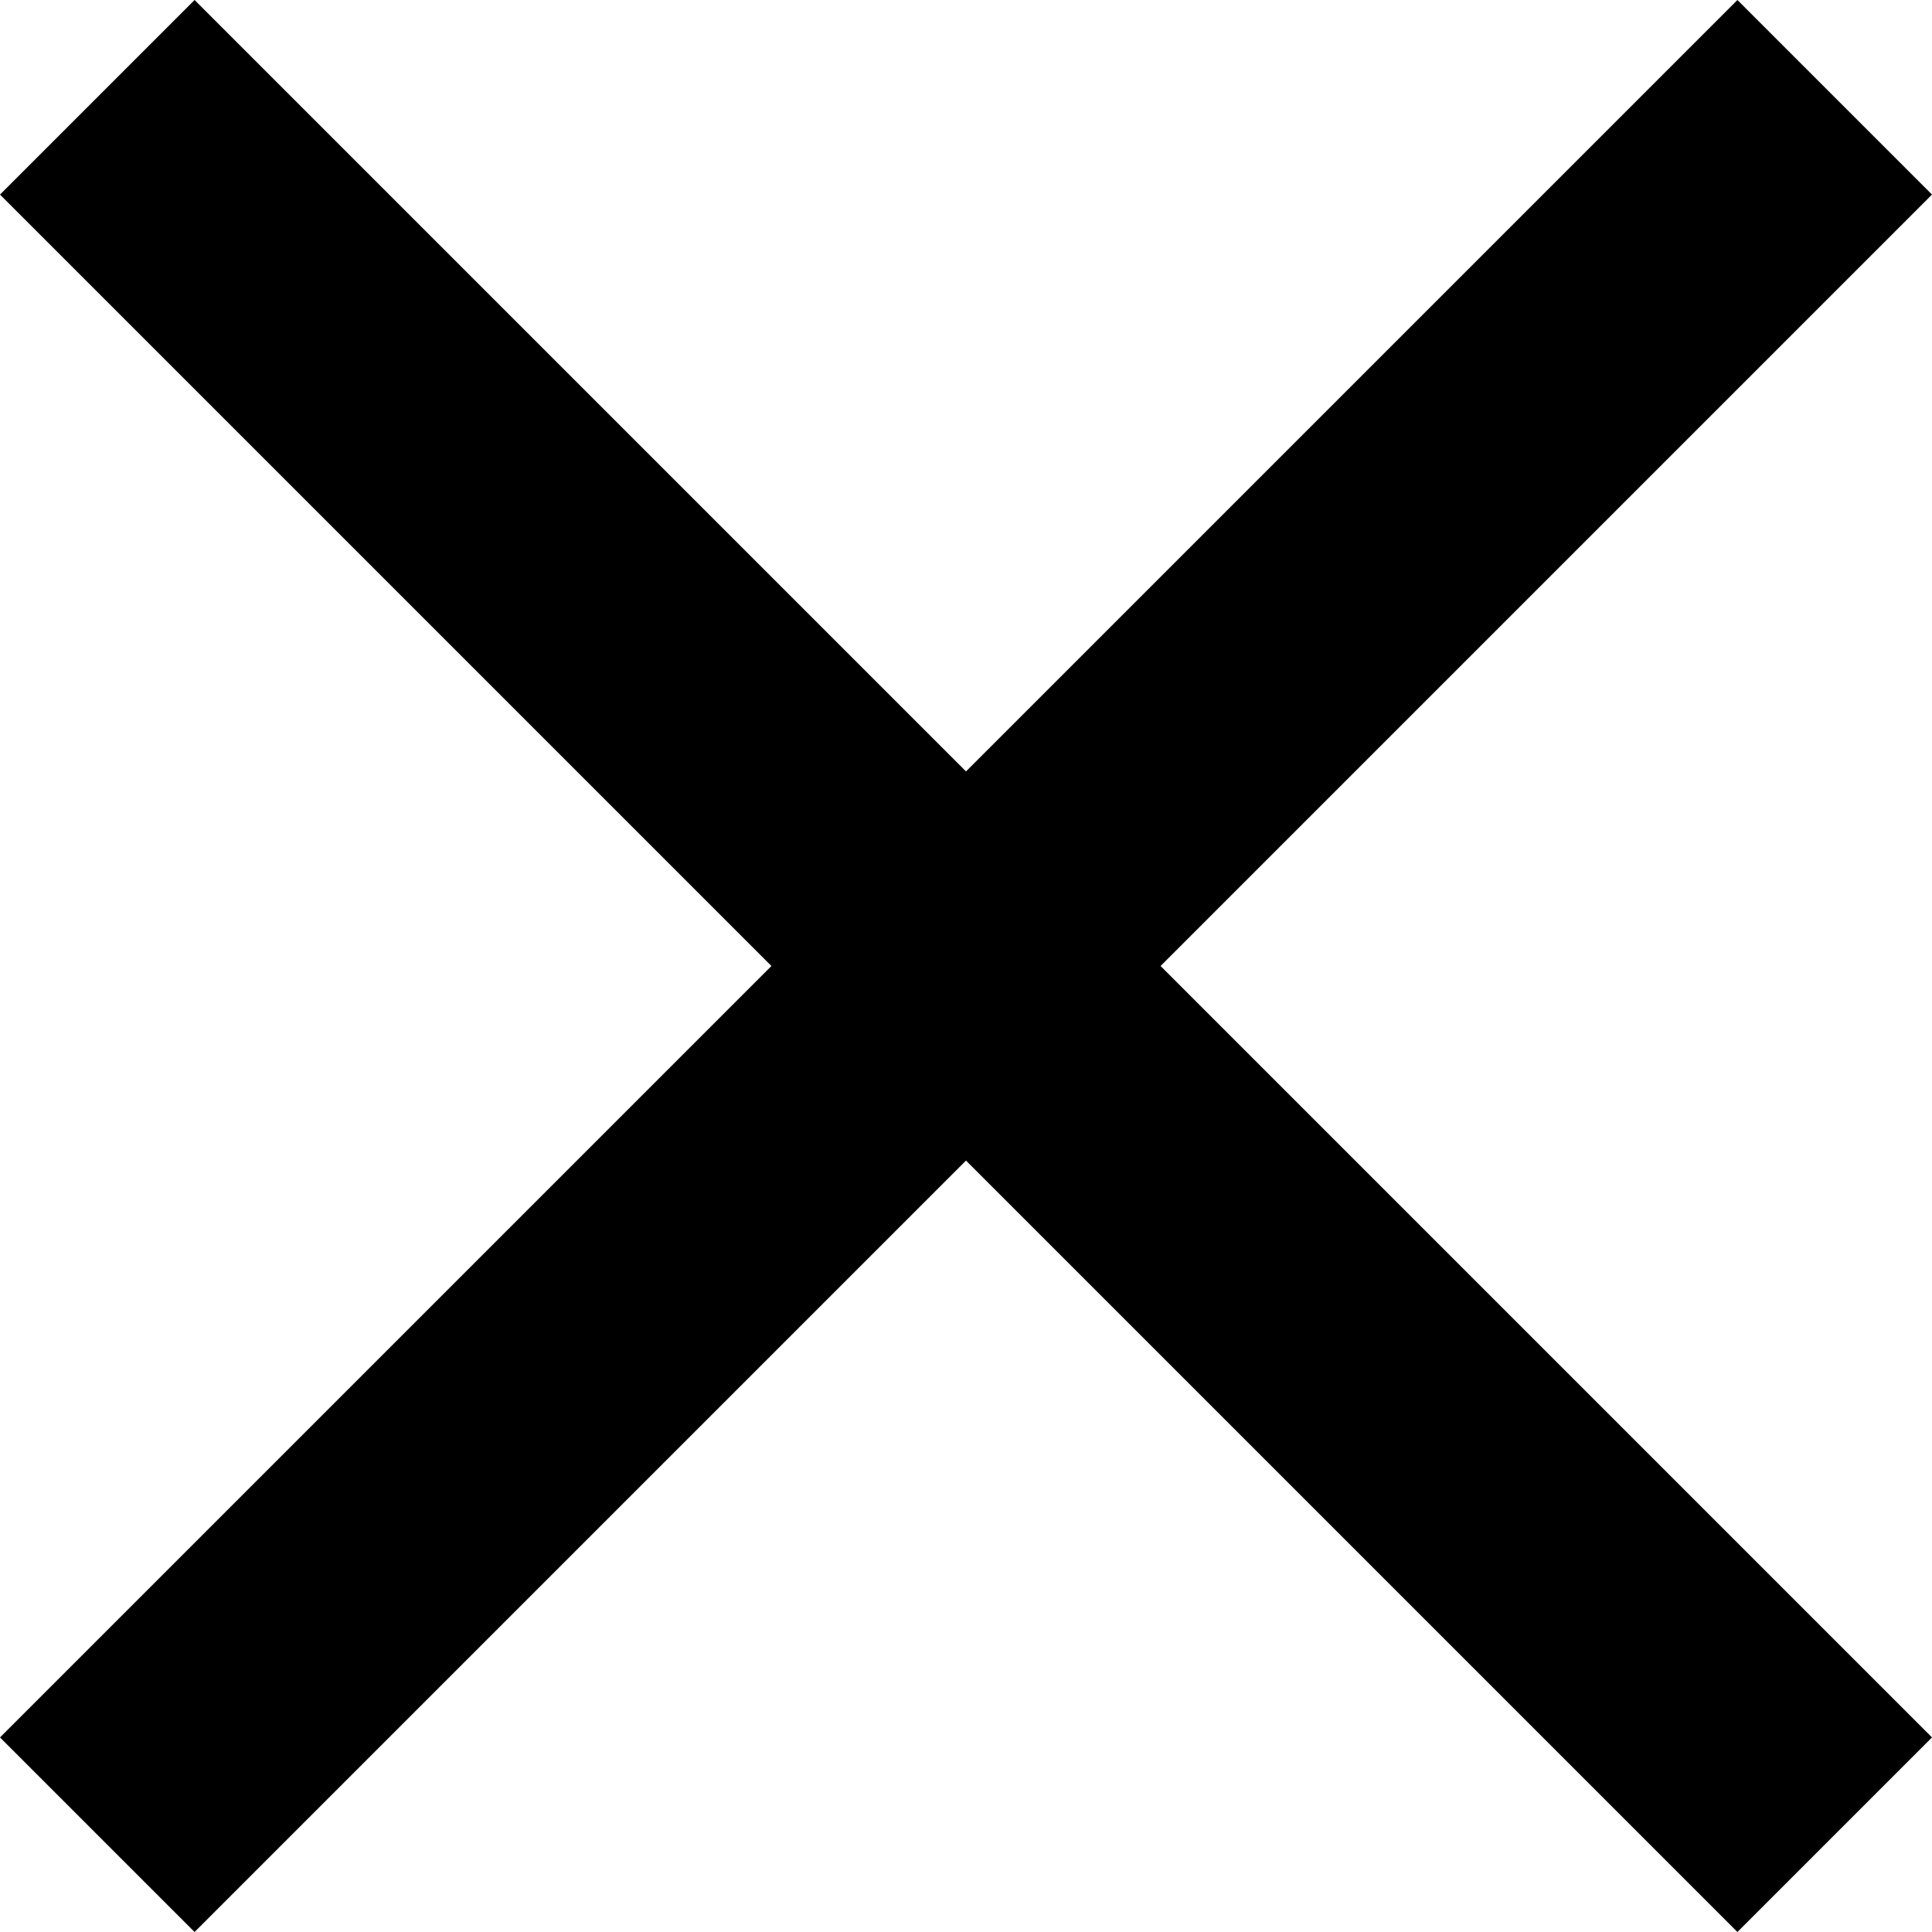
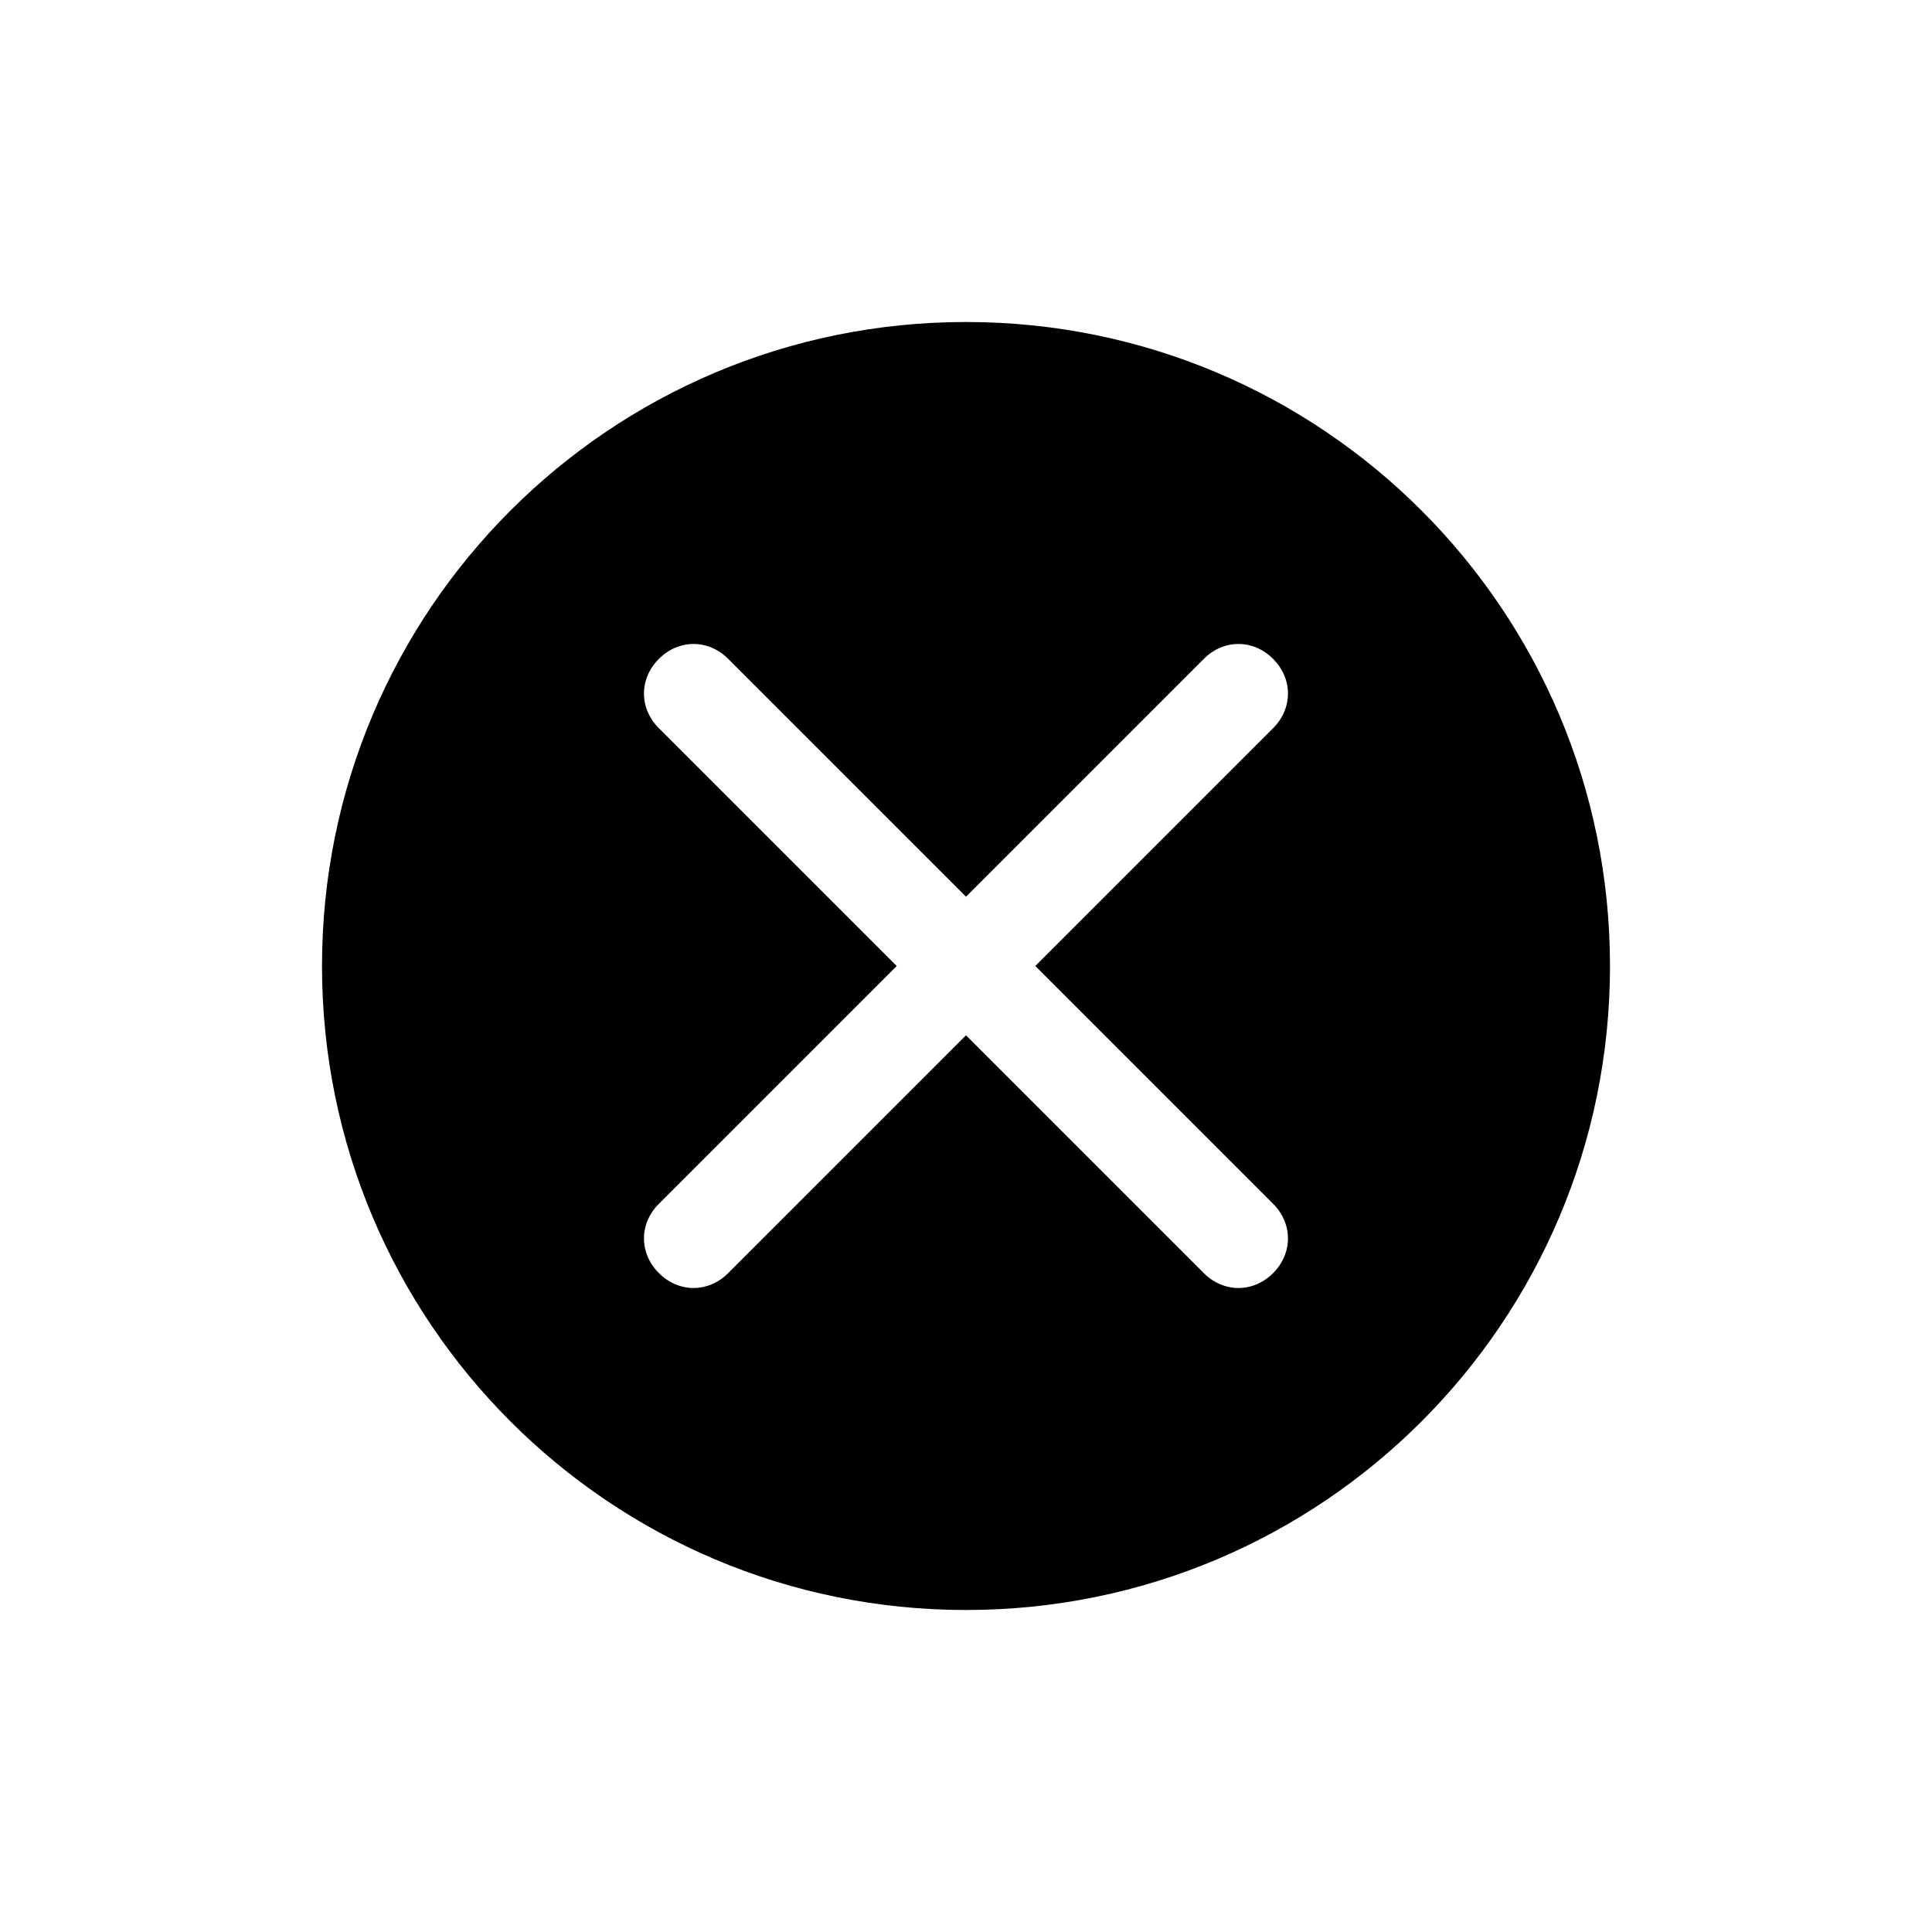
- <svg xmlns="http://www.w3.org/2000/svg" viewBox="0 0 14 14">
-   <path fill="currentColor" d="M14 1.41L12.59 0 7 5.59 1.41 0 0 1.41 5.59 7 0 12.59 1.41 14 7 8.41 12.59 14 14 12.59 8.41 7z" />
+ <svg xmlns="http://www.w3.org/2000/svg" width="48" height="48" viewBox="0 0 24 24" fill="none">
+   <path fill-rule="evenodd" clip-rule="evenodd" d="M4 12C4 7.578 7.578 4 12 4C16.422 4 20 7.578 20 12C20 16.422 16.422 20 12 20C7.578 20 4 16.422 4 12ZM15.815 15.815C16.061 15.569 16.061 15.2 15.815 14.954L12.861 12L15.815 9.046C16.061 8.8 16.061 8.431 15.815 8.185C15.569 7.938 15.2 7.938 14.954 8.185L12 11.139L9.046 8.185C8.8 7.938 8.431 7.938 8.185 8.185C7.938 8.431 7.938 8.8 8.185 9.046L11.139 12L8.185 14.954C7.938 15.2 7.938 15.569 8.185 15.815C8.308 15.938 8.462 16 8.615 16C8.769 16 8.923 15.938 9.046 15.815L12 12.861L14.954 15.815C15.077 15.938 15.231 16 15.385 16C15.539 16 15.692 15.938 15.815 15.815Z" fill="currentColor" />
</svg>
